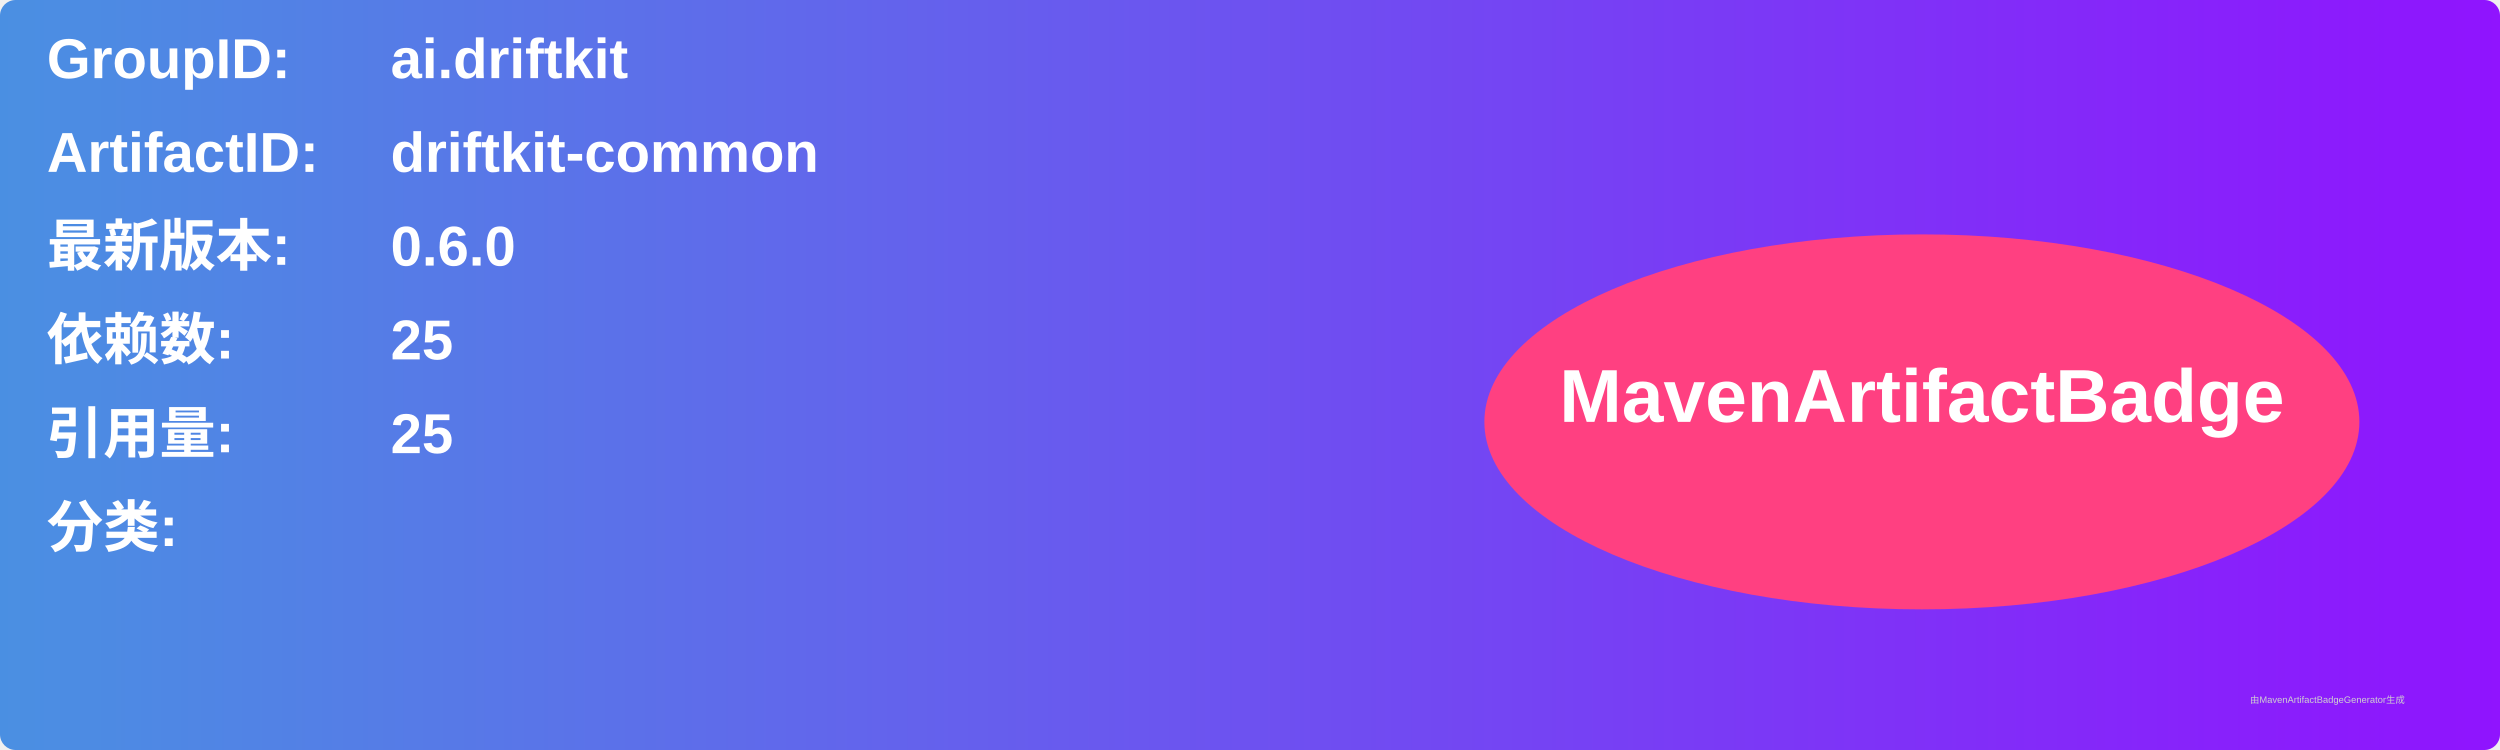
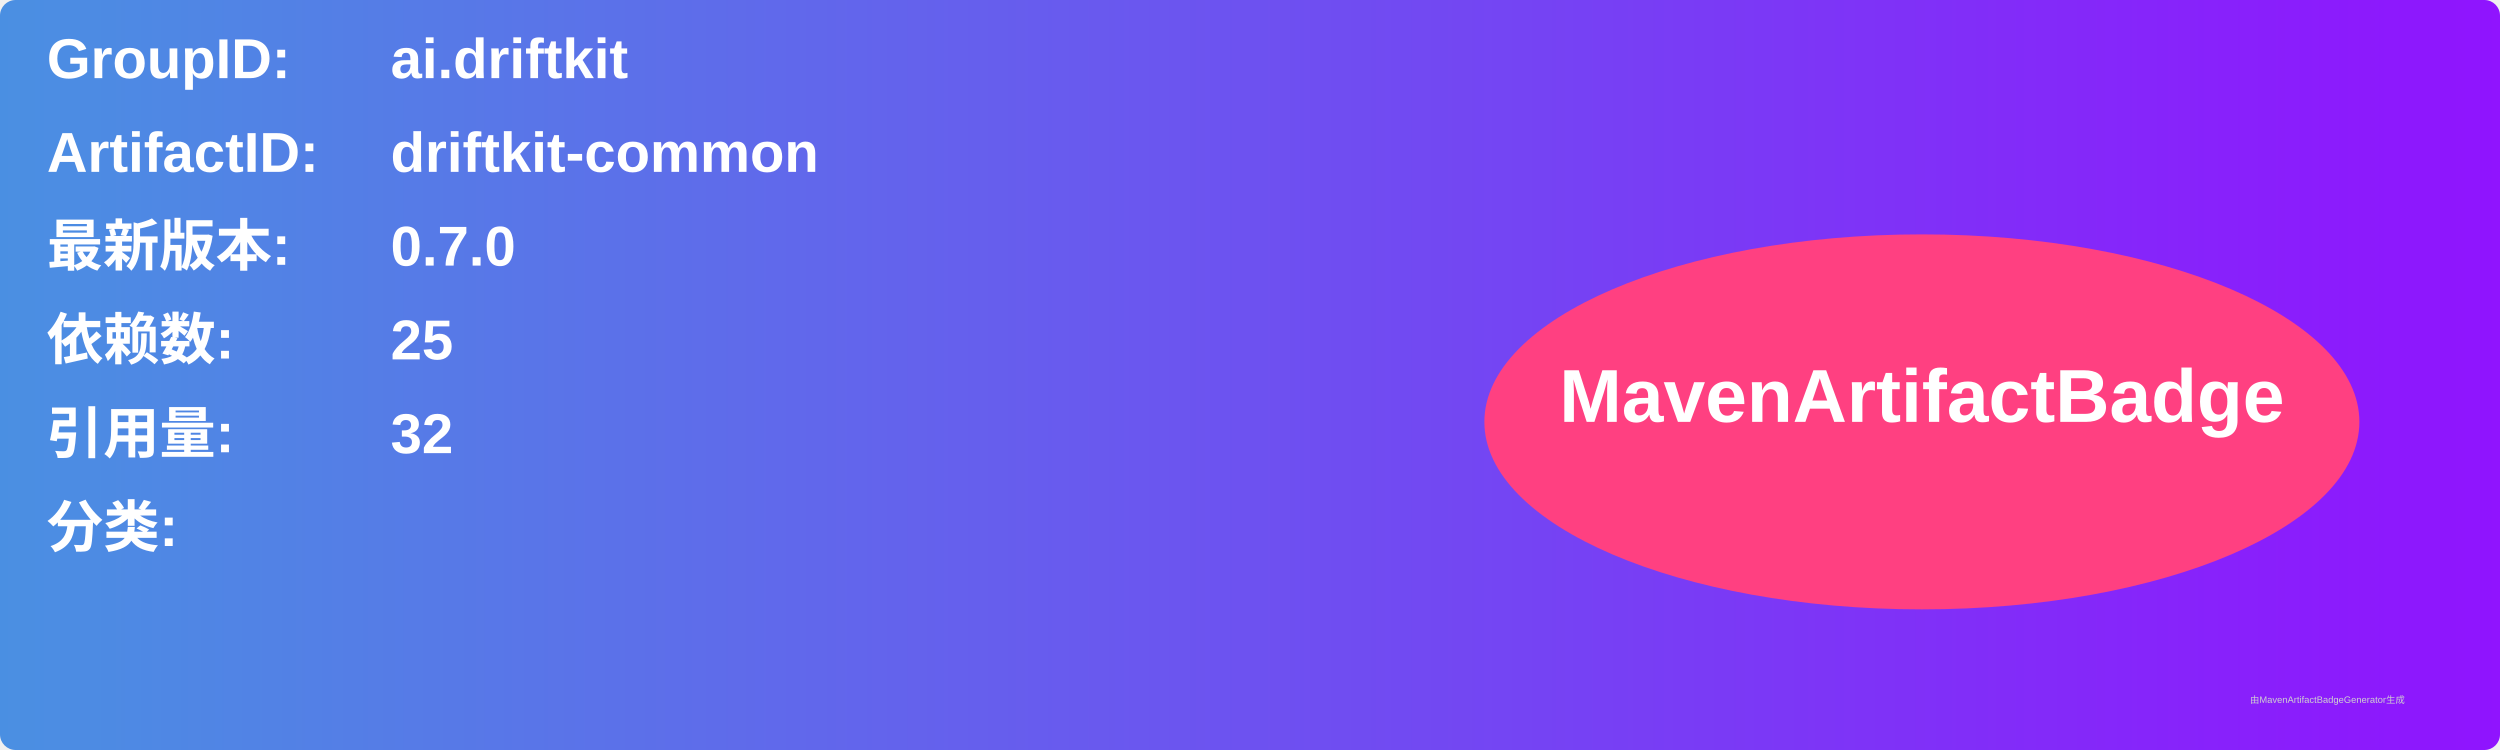
<svg xmlns="http://www.w3.org/2000/svg" width="800" height="240" viewBox="0 0 800 240">
  <linearGradient id="grad" x1="0%" y1="0%" x2="100%" y2="0%">
    <stop offset="0%" stop-color="#4a90e2" />
    <stop offset="100%" stop-color="#9013fe" />
  </linearGradient>
  <rect width="100%" height="100%" rx="5" ry="5" fill="url(#grad)" />
  <g transform="translate(15, 15)">
    <text x="0" y="10" font-family="Arial" font-size="18" fill="white" font-weight="bold" width="260">GroupID:</text>
    <text x="110" y="10" font-family="Arial" font-size="18" fill="white" font-weight="bold" width="460">ai.driftkit</text>
    <text x="0" y="40" font-family="Arial" font-size="18" fill="white" font-weight="bold" width="260">ArtifactID:</text>
    <text x="110" y="40" font-family="Arial" font-size="18" fill="white" font-weight="bold" width="460">driftkit-common</text>
    <text x="0" y="70" font-family="Arial" font-size="18" fill="white" font-weight="bold">最新版本:</text>
    <text x="110" y="70" font-family="Arial" font-size="18" fill="white" font-weight="bold">
-       <tspan font-weight="bold">0.6.0</tspan>
+       <tspan font-weight="bold">0.7.0</tspan>
    </text>
    <text x="0" y="100" font-family="Arial" font-size="18" fill="white" font-weight="bold">依赖数: </text>
    <text x="110" y="100" font-family="Arial" font-size="18" fill="white">
      <tspan font-weight="bold">25</tspan>
    </text>
    <text x="0" y="130" font-family="Arial" font-size="18" fill="white" font-weight="bold">引用量: </text>
    <text x="110" y="130" font-family="Arial" font-size="18" fill="white">
-       <tspan font-weight="bold">25</tspan>
+       <tspan font-weight="bold">32</tspan>
    </text>
    <text x="0" y="160" font-family="Arial" font-size="18" fill="white" font-weight="bold">分类:</text>
    <text x="10" y="190" font-family="Arial" font-size="10" fill="white">
      <tspan font-weight="bold" />
    </text>
    <ellipse cx="600" cy="120" rx="140" ry="60" fill="#ff4081" />
    <text x="600" y="120" text-anchor="middle" font-family="Arial" font-size="24" fill="white" font-weight="bold">MavenArtifactBadge</text>
  </g>
  <text x="720" y="225" font-family="Arial" font-size="3" fill="#d0d0d0">由MavenArtifactBadgeGenerator生成</text>
</svg>
